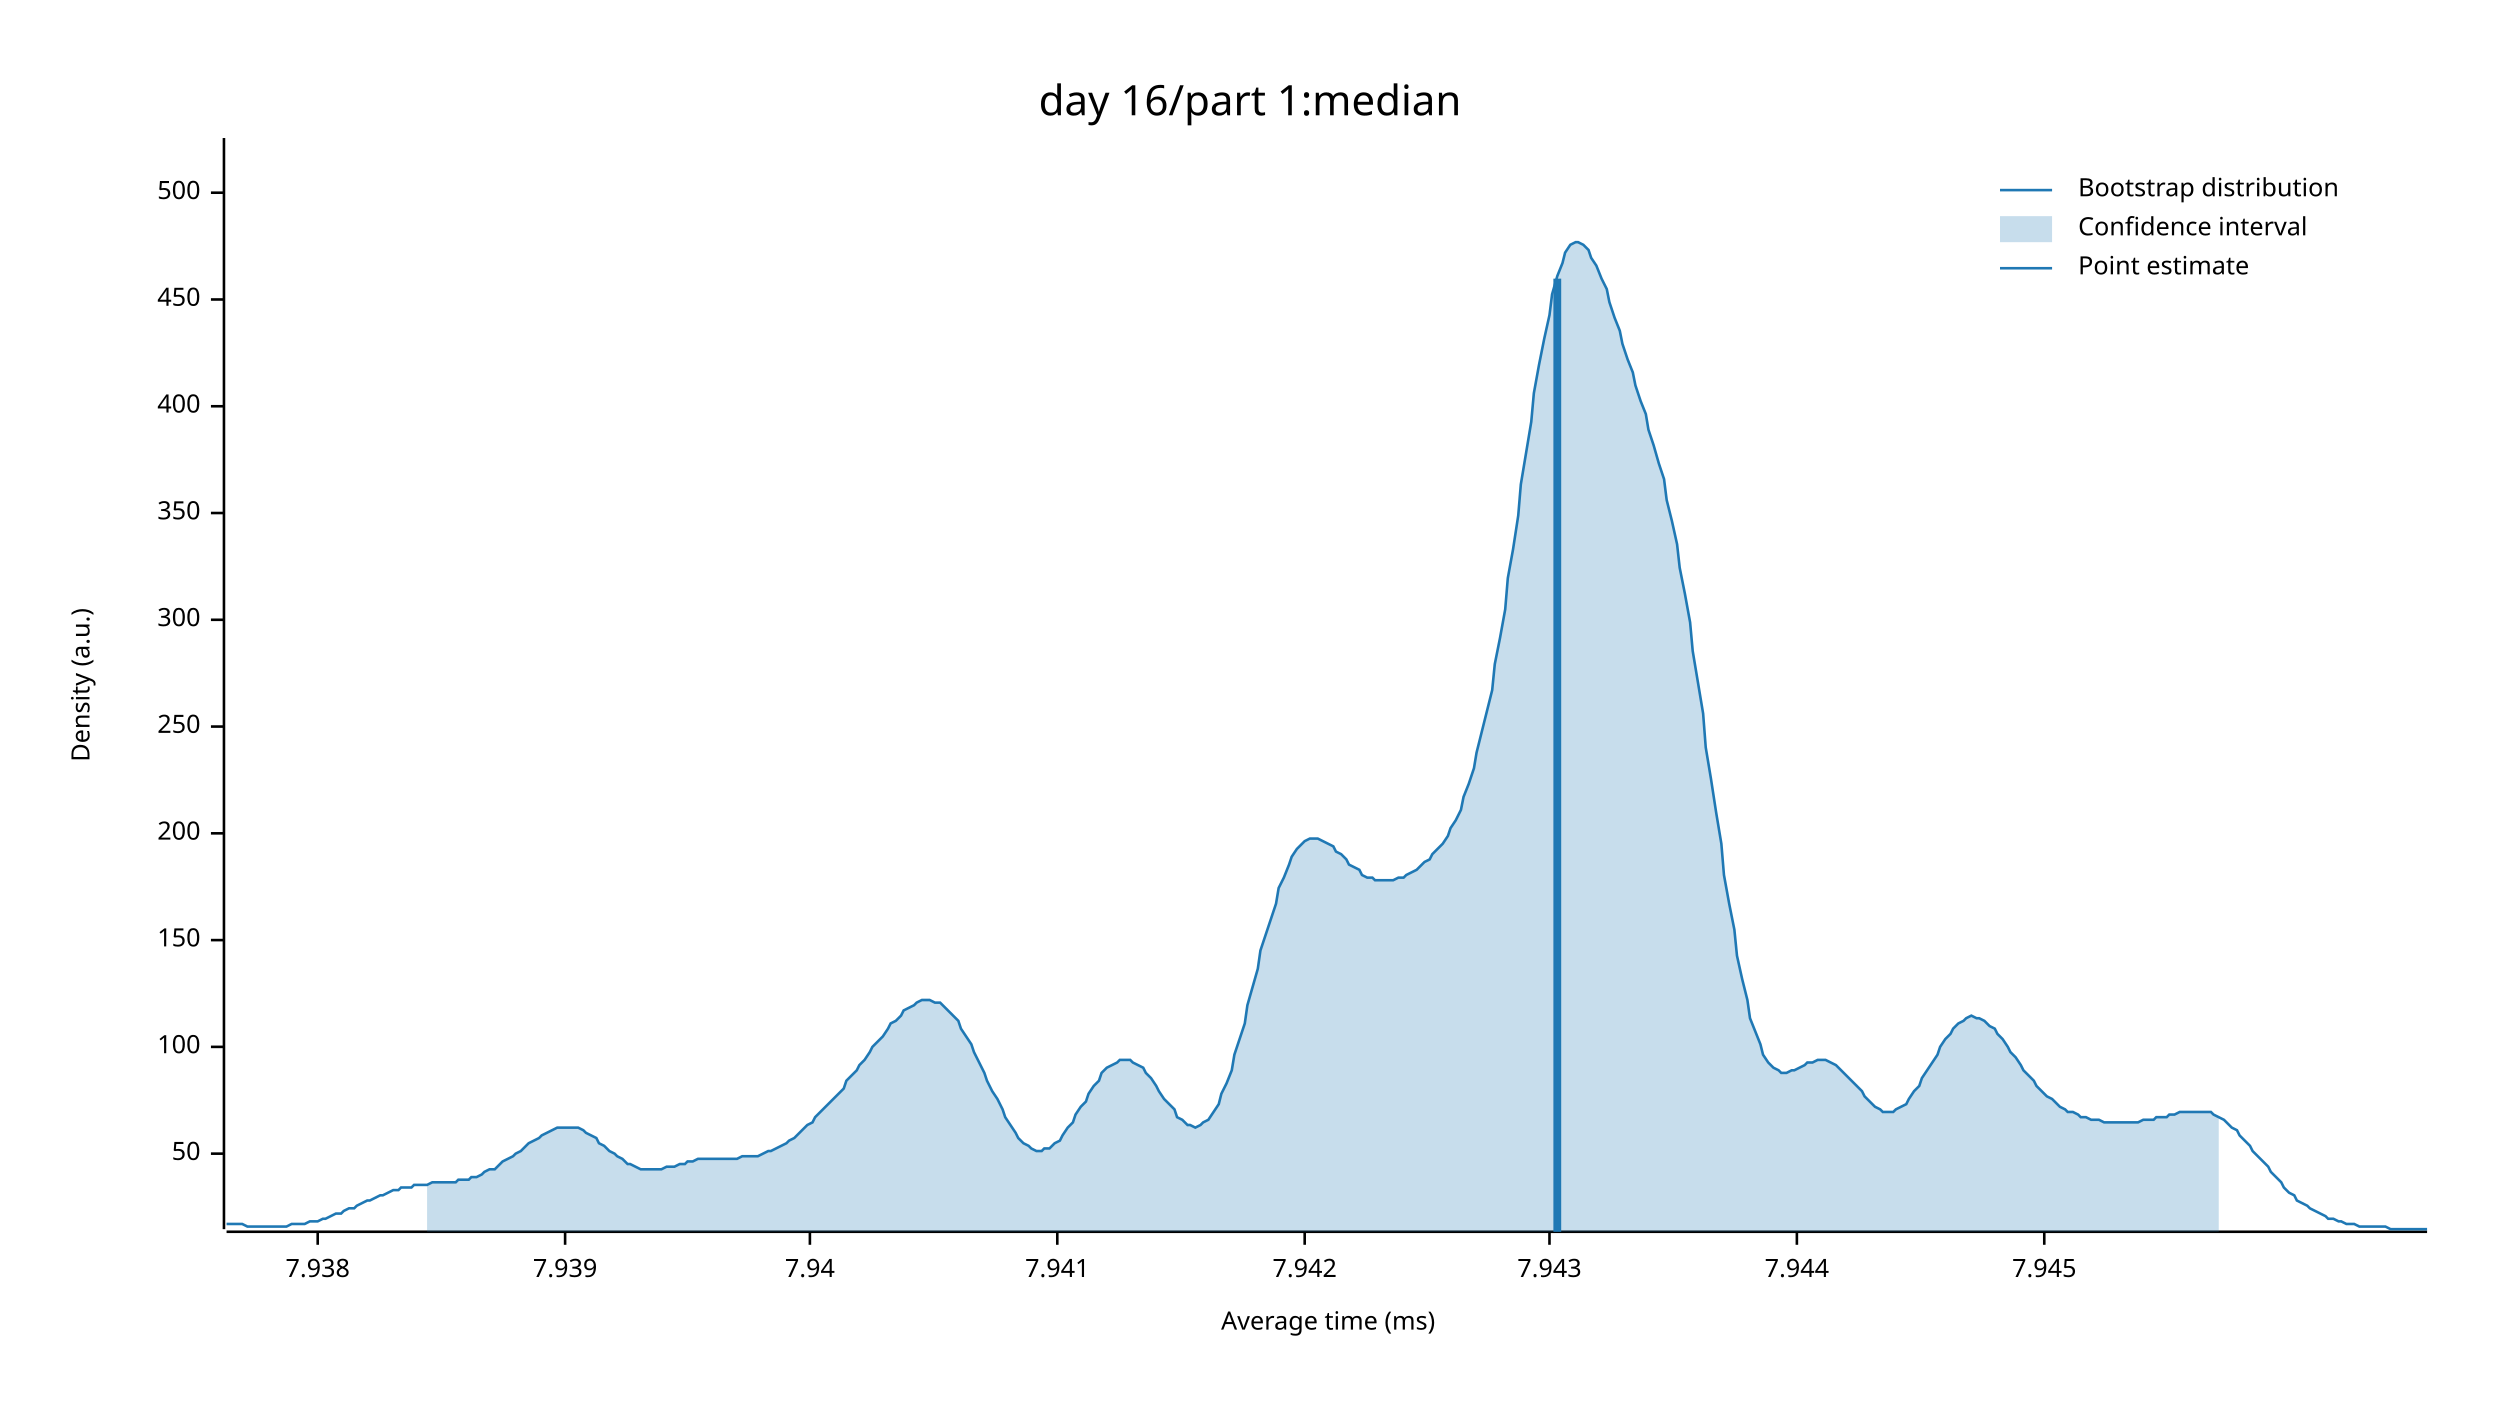
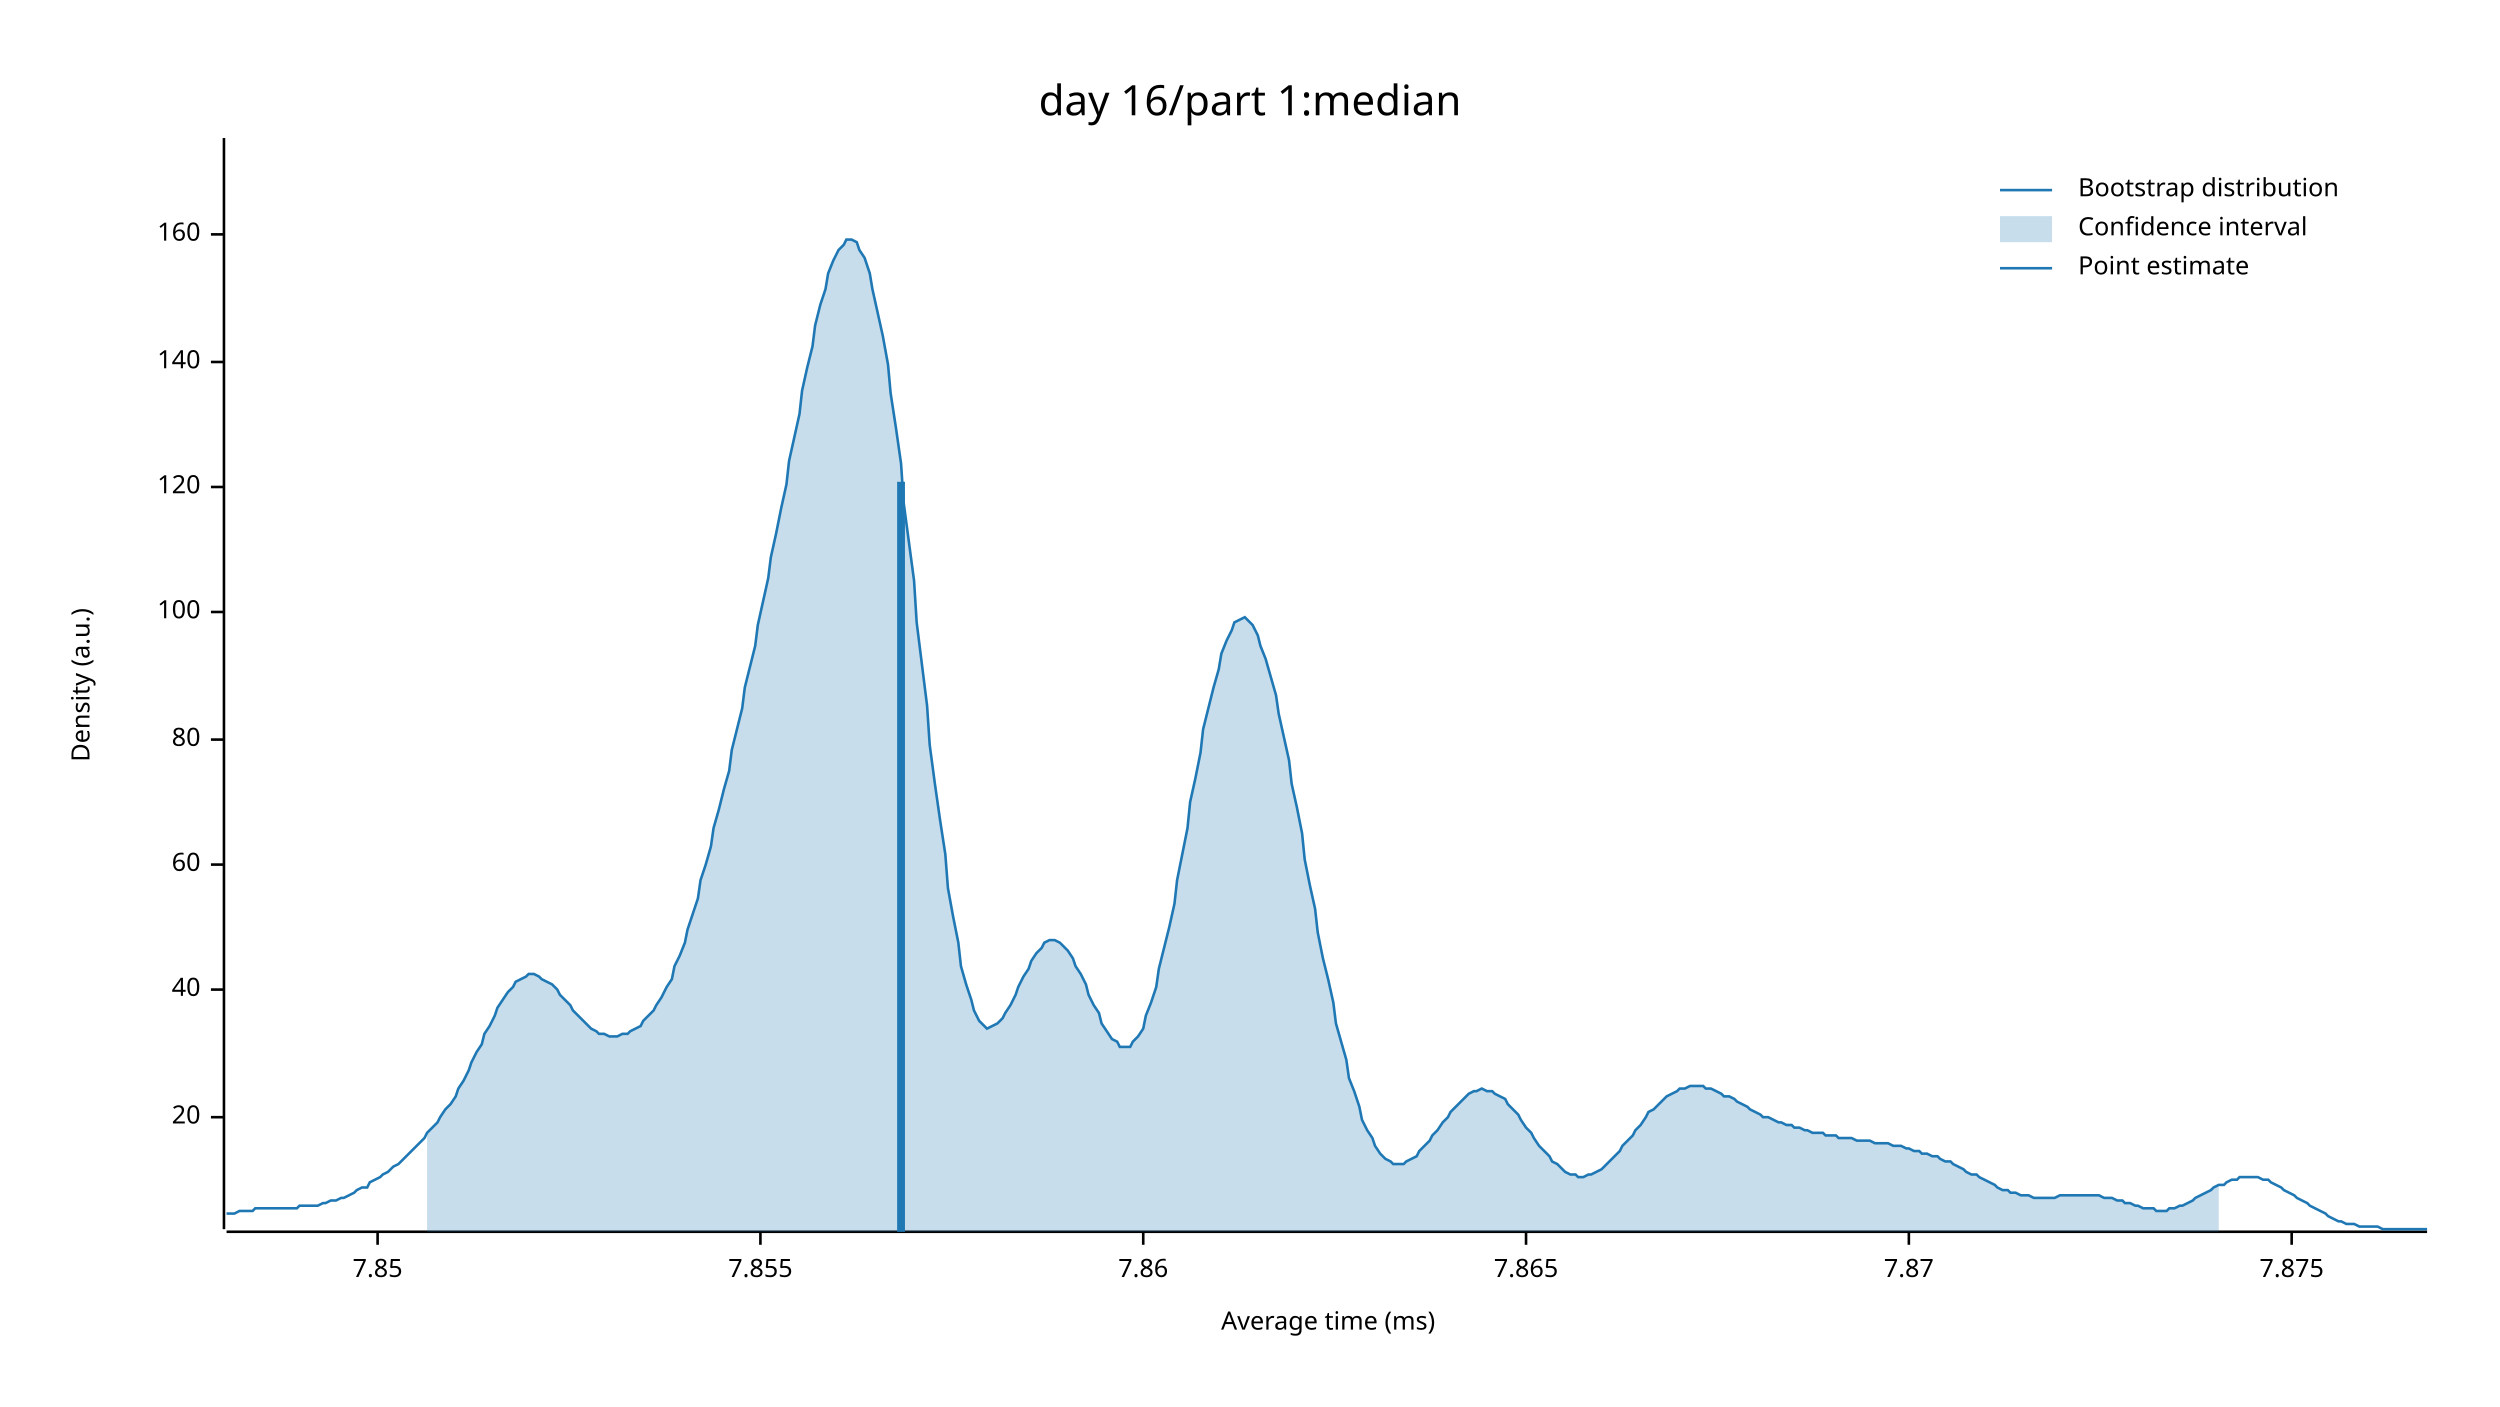
<svg xmlns="http://www.w3.org/2000/svg" width="960" height="540" viewBox="0 0 960 540">
  <text x="480" y="32" dy="0.76em" text-anchor="middle" font-family="sans-serif" font-size="16.129" opacity="1" fill="#000000">
day 16/part 1:median
</text>
  <text x="27" y="263" dy="0.76em" text-anchor="middle" font-family="sans-serif" font-size="9.677" opacity="1" fill="#000000" transform="rotate(270, 27, 263)">
Density (a.u.)
</text>
  <text x="510" y="513" dy="-0.5ex" text-anchor="middle" font-family="sans-serif" font-size="9.677" opacity="1" fill="#000000">
Average time (ms)
</text>
  <polyline fill="none" opacity="1" stroke="#000000" stroke-width="1" points="86,53 86,472 " />
-   <text x="77" y="443" dy="0.5ex" text-anchor="end" font-family="sans-serif" font-size="9.677" opacity="1" fill="#000000">
- 50
+   <text x="77" y="429" dy="0.5ex" text-anchor="end" font-family="sans-serif" font-size="9.677" opacity="1" fill="#000000">
+ 20
</text>
-   <polyline fill="none" opacity="1" stroke="#000000" stroke-width="1" points="81,443 86,443 " />
-   <text x="77" y="402" dy="0.5ex" text-anchor="end" font-family="sans-serif" font-size="9.677" opacity="1" fill="#000000">
+   <polyline fill="none" opacity="1" stroke="#000000" stroke-width="1" points="81,429 86,429 " />
+   <text x="77" y="380" dy="0.5ex" text-anchor="end" font-family="sans-serif" font-size="9.677" opacity="1" fill="#000000">
+ 40
+ </text>
+   <polyline fill="none" opacity="1" stroke="#000000" stroke-width="1" points="81,380 86,380 " />
+   <text x="77" y="332" dy="0.5ex" text-anchor="end" font-family="sans-serif" font-size="9.677" opacity="1" fill="#000000">
+ 60
+ </text>
+   <polyline fill="none" opacity="1" stroke="#000000" stroke-width="1" points="81,332 86,332 " />
+   <text x="77" y="284" dy="0.5ex" text-anchor="end" font-family="sans-serif" font-size="9.677" opacity="1" fill="#000000">
+ 80
+ </text>
+   <polyline fill="none" opacity="1" stroke="#000000" stroke-width="1" points="81,284 86,284 " />
+   <text x="77" y="235" dy="0.5ex" text-anchor="end" font-family="sans-serif" font-size="9.677" opacity="1" fill="#000000">
100
</text>
-   <polyline fill="none" opacity="1" stroke="#000000" stroke-width="1" points="81,402 86,402 " />
-   <text x="77" y="361" dy="0.5ex" text-anchor="end" font-family="sans-serif" font-size="9.677" opacity="1" fill="#000000">
- 150
+   <polyline fill="none" opacity="1" stroke="#000000" stroke-width="1" points="81,235 86,235 " />
+   <text x="77" y="187" dy="0.5ex" text-anchor="end" font-family="sans-serif" font-size="9.677" opacity="1" fill="#000000">
+ 120
</text>
-   <polyline fill="none" opacity="1" stroke="#000000" stroke-width="1" points="81,361 86,361 " />
-   <text x="77" y="320" dy="0.5ex" text-anchor="end" font-family="sans-serif" font-size="9.677" opacity="1" fill="#000000">
- 200
+   <polyline fill="none" opacity="1" stroke="#000000" stroke-width="1" points="81,187 86,187 " />
+   <text x="77" y="139" dy="0.5ex" text-anchor="end" font-family="sans-serif" font-size="9.677" opacity="1" fill="#000000">
+ 140
</text>
-   <polyline fill="none" opacity="1" stroke="#000000" stroke-width="1" points="81,320 86,320 " />
-   <text x="77" y="279" dy="0.5ex" text-anchor="end" font-family="sans-serif" font-size="9.677" opacity="1" fill="#000000">
- 250
+   <polyline fill="none" opacity="1" stroke="#000000" stroke-width="1" points="81,139 86,139 " />
+   <text x="77" y="90" dy="0.5ex" text-anchor="end" font-family="sans-serif" font-size="9.677" opacity="1" fill="#000000">
+ 160
</text>
-   <polyline fill="none" opacity="1" stroke="#000000" stroke-width="1" points="81,279 86,279 " />
-   <text x="77" y="238" dy="0.5ex" text-anchor="end" font-family="sans-serif" font-size="9.677" opacity="1" fill="#000000">
- 300
+   <polyline fill="none" opacity="1" stroke="#000000" stroke-width="1" points="81,90 86,90 " />
+   <polyline fill="none" opacity="1" stroke="#000000" stroke-width="1" points="87,473 932,473 " />
+   <text x="145" y="483" dy="0.76em" text-anchor="middle" font-family="sans-serif" font-size="9.677" opacity="1" fill="#000000">
+ 7.85
</text>
-   <polyline fill="none" opacity="1" stroke="#000000" stroke-width="1" points="81,238 86,238 " />
-   <text x="77" y="197" dy="0.5ex" text-anchor="end" font-family="sans-serif" font-size="9.677" opacity="1" fill="#000000">
- 350
+   <polyline fill="none" opacity="1" stroke="#000000" stroke-width="1" points="145,473 145,478 " />
+   <text x="292" y="483" dy="0.76em" text-anchor="middle" font-family="sans-serif" font-size="9.677" opacity="1" fill="#000000">
+ 7.855
</text>
-   <polyline fill="none" opacity="1" stroke="#000000" stroke-width="1" points="81,197 86,197 " />
-   <text x="77" y="156" dy="0.5ex" text-anchor="end" font-family="sans-serif" font-size="9.677" opacity="1" fill="#000000">
- 400
+   <polyline fill="none" opacity="1" stroke="#000000" stroke-width="1" points="292,473 292,478 " />
+   <text x="439" y="483" dy="0.76em" text-anchor="middle" font-family="sans-serif" font-size="9.677" opacity="1" fill="#000000">
+ 7.86
</text>
-   <polyline fill="none" opacity="1" stroke="#000000" stroke-width="1" points="81,156 86,156 " />
-   <text x="77" y="115" dy="0.5ex" text-anchor="end" font-family="sans-serif" font-size="9.677" opacity="1" fill="#000000">
- 450
+   <polyline fill="none" opacity="1" stroke="#000000" stroke-width="1" points="439,473 439,478 " />
+   <text x="586" y="483" dy="0.76em" text-anchor="middle" font-family="sans-serif" font-size="9.677" opacity="1" fill="#000000">
+ 7.865
</text>
-   <polyline fill="none" opacity="1" stroke="#000000" stroke-width="1" points="81,115 86,115 " />
-   <text x="77" y="74" dy="0.5ex" text-anchor="end" font-family="sans-serif" font-size="9.677" opacity="1" fill="#000000">
- 500
+   <polyline fill="none" opacity="1" stroke="#000000" stroke-width="1" points="586,473 586,478 " />
+   <text x="733" y="483" dy="0.76em" text-anchor="middle" font-family="sans-serif" font-size="9.677" opacity="1" fill="#000000">
+ 7.87
</text>
-   <polyline fill="none" opacity="1" stroke="#000000" stroke-width="1" points="81,74 86,74 " />
-   <polyline fill="none" opacity="1" stroke="#000000" stroke-width="1" points="87,473 932,473 " />
-   <text x="122" y="483" dy="0.76em" text-anchor="middle" font-family="sans-serif" font-size="9.677" opacity="1" fill="#000000">
- 7.938
+   <polyline fill="none" opacity="1" stroke="#000000" stroke-width="1" points="733,473 733,478 " />
+   <text x="880" y="483" dy="0.76em" text-anchor="middle" font-family="sans-serif" font-size="9.677" opacity="1" fill="#000000">
+ 7.875
</text>
-   <polyline fill="none" opacity="1" stroke="#000000" stroke-width="1" points="122,473 122,478 " />
-   <text x="217" y="483" dy="0.76em" text-anchor="middle" font-family="sans-serif" font-size="9.677" opacity="1" fill="#000000">
- 7.939
- </text>
-   <polyline fill="none" opacity="1" stroke="#000000" stroke-width="1" points="217,473 217,478 " />
-   <text x="311" y="483" dy="0.76em" text-anchor="middle" font-family="sans-serif" font-size="9.677" opacity="1" fill="#000000">
- 7.94
- </text>
-   <polyline fill="none" opacity="1" stroke="#000000" stroke-width="1" points="311,473 311,478 " />
-   <text x="406" y="483" dy="0.76em" text-anchor="middle" font-family="sans-serif" font-size="9.677" opacity="1" fill="#000000">
- 7.941
- </text>
-   <polyline fill="none" opacity="1" stroke="#000000" stroke-width="1" points="406,473 406,478 " />
-   <text x="501" y="483" dy="0.76em" text-anchor="middle" font-family="sans-serif" font-size="9.677" opacity="1" fill="#000000">
- 7.942
- </text>
-   <polyline fill="none" opacity="1" stroke="#000000" stroke-width="1" points="501,473 501,478 " />
-   <text x="595" y="483" dy="0.76em" text-anchor="middle" font-family="sans-serif" font-size="9.677" opacity="1" fill="#000000">
- 7.943
- </text>
-   <polyline fill="none" opacity="1" stroke="#000000" stroke-width="1" points="595,473 595,478 " />
-   <text x="690" y="483" dy="0.76em" text-anchor="middle" font-family="sans-serif" font-size="9.677" opacity="1" fill="#000000">
- 7.944
- </text>
-   <polyline fill="none" opacity="1" stroke="#000000" stroke-width="1" points="690,473 690,478 " />
-   <text x="785" y="483" dy="0.76em" text-anchor="middle" font-family="sans-serif" font-size="9.677" opacity="1" fill="#000000">
- 7.945
- </text>
-   <polyline fill="none" opacity="1" stroke="#000000" stroke-width="1" points="785,473 785,478 " />
-   <polyline fill="none" opacity="1" stroke="#1F78B4" stroke-width="1" points="87,470 88,470 90,470 92,470 93,470 95,471 97,471 98,471 100,471 102,471 103,471 105,471 107,471 109,471 110,471 112,470 114,470 115,470 117,470 119,469 120,469 122,469 124,468 125,468 127,467 129,466 131,466 132,465 134,464 136,464 137,463 139,462 141,461 142,461 144,460 146,459 147,459 149,458 151,457 153,457 154,456 156,456 158,456 159,455 161,455 163,455 164,455 166,454 168,454 169,454 171,454 173,454 175,454 176,453 178,453 180,453 181,452 183,452 185,451 186,450 188,449 190,449 191,448 193,446 195,445 197,444 198,443 200,442 202,440 203,439 205,438 207,437 208,436 210,435 212,434 214,433 215,433 217,433 219,433 220,433 222,433 224,434 225,435 227,436 229,437 230,439 232,440 234,442 236,443 237,444 239,445 241,447 242,447 244,448 246,449 247,449 249,449 251,449 252,449 254,449 256,448 258,448 259,448 261,447 263,447 264,446 266,446 268,445 269,445 271,445 273,445 274,445 276,445 278,445 280,445 281,445 283,445 285,444 286,444 288,444 290,444 291,444 293,443 295,442 296,442 298,441 300,440 302,439 303,438 305,437 307,435 308,434 310,432 312,431 313,429 315,427 317,425 318,424 320,422 322,420 324,418 325,415 327,413 329,411 330,409 332,407 334,404 335,402 337,400 339,398 341,395 342,393 344,392 346,390 347,388 349,387 351,386 352,385 354,384 356,384 357,384 359,385 361,385 363,387 364,388 366,390 368,392 369,395 371,398 373,401 374,404 376,408 378,412 379,415 381,419 383,422 385,426 386,429 388,432 390,435 391,437 393,439 395,440 396,441 398,442 400,442 401,441 403,441 405,439 407,438 408,436 410,433 412,431 413,428 415,425 417,423 418,420 420,417 422,415 423,412 425,410 427,409 429,408 430,407 432,407 434,407 435,408 437,409 439,410 440,412 442,414 444,417 445,419 447,422 449,424 451,426 452,429 454,430 456,432 457,432 459,433 461,432 462,431 464,430 466,427 468,424 469,420 471,416 473,411 474,405 476,399 478,393 479,386 481,379 483,372 484,365 486,359 488,353 490,347 491,341 493,337 495,332 496,329 498,326 500,324 501,323 503,322 505,322 506,322 508,323 510,324 512,325 513,327 515,328 517,330 518,332 520,333 522,334 523,336 525,337 527,337 528,338 530,338 532,338 534,338 535,338 537,337 539,337 540,336 542,335 544,334 545,333 547,331 549,330 550,328 552,326 554,324 556,321 557,318 559,315 561,311 562,306 564,301 566,295 567,289 569,281 571,273 573,265 574,255 576,245 578,234 579,222 581,211 583,198 584,186 586,174 588,162 589,151 591,140 593,130 595,121 596,113 598,106 600,101 601,97 603,94 605,93 606,93 608,94 610,96 611,99 613,102 615,107 617,111 618,116 620,122 622,127 623,132 625,138 627,143 628,148 630,154 632,159 633,165 635,171 637,178 639,184 640,192 642,200 644,209 645,218 647,228 649,239 650,250 652,262 654,274 655,287 657,299 659,312 661,324 662,336 664,347 666,357 667,367 669,376 671,384 672,391 674,396 676,401 677,405 679,408 681,410 683,411 684,412 686,412 688,411 689,411 691,410 693,409 694,408 696,408 698,407 700,407 701,407 703,408 705,409 706,410 708,412 710,414 711,415 713,417 715,419 716,421 718,423 720,425 722,426 723,427 725,427 727,427 728,426 730,425 732,424 733,422 735,419 737,417 738,414 740,411 742,408 744,405 745,402 747,399 749,397 750,395 752,393 754,392 755,391 757,390 759,391 760,391 762,392 764,394 766,395 767,397 769,399 771,402 772,404 774,406 776,409 777,411 779,413 781,415 782,417 784,419 786,421 788,422 789,423 791,425 793,426 794,427 796,427 798,428 799,429 801,429 803,430 804,430 806,430 808,431 810,431 811,431 813,431 815,431 816,431 818,431 820,431 821,431 823,430 825,430 827,430 828,429 830,429 832,429 833,428 835,428 837,427 838,427 840,427 842,427 843,427 845,427 847,427 849,427 850,428 852,429 854,430 855,431 857,433 859,434 860,436 862,438 864,440 865,442 867,444 869,446 871,448 872,450 874,452 876,454 877,456 879,458 881,459 882,461 884,462 886,463 887,464 889,465 891,466 893,467 894,468 896,468 898,469 899,469 901,470 903,470 904,470 906,471 908,471 909,471 911,471 913,471 915,471 916,471 918,472 920,472 921,472 923,472 925,472 926,472 928,472 930,472 932,472 " />
-   <polygon opacity="0.25" fill="#1F78B4" points="164,455 166,454 168,454 169,454 171,454 173,454 175,454 176,453 178,453 180,453 181,452 183,452 185,451 186,450 188,449 190,449 191,448 193,446 195,445 197,444 198,443 200,442 202,440 203,439 205,438 207,437 208,436 210,435 212,434 214,433 215,433 217,433 219,433 220,433 222,433 224,434 225,435 227,436 229,437 230,439 232,440 234,442 236,443 237,444 239,445 241,447 242,447 244,448 246,449 247,449 249,449 251,449 252,449 254,449 256,448 258,448 259,448 261,447 263,447 264,446 266,446 268,445 269,445 271,445 273,445 274,445 276,445 278,445 280,445 281,445 283,445 285,444 286,444 288,444 290,444 291,444 293,443 295,442 296,442 298,441 300,440 302,439 303,438 305,437 307,435 308,434 310,432 312,431 313,429 315,427 317,425 318,424 320,422 322,420 324,418 325,415 327,413 329,411 330,409 332,407 334,404 335,402 337,400 339,398 341,395 342,393 344,392 346,390 347,388 349,387 351,386 352,385 354,384 356,384 357,384 359,385 361,385 363,387 364,388 366,390 368,392 369,395 371,398 373,401 374,404 376,408 378,412 379,415 381,419 383,422 385,426 386,429 388,432 390,435 391,437 393,439 395,440 396,441 398,442 400,442 401,441 403,441 405,439 407,438 408,436 410,433 412,431 413,428 415,425 417,423 418,420 420,417 422,415 423,412 425,410 427,409 429,408 430,407 432,407 434,407 435,408 437,409 439,410 440,412 442,414 444,417 445,419 447,422 449,424 451,426 452,429 454,430 456,432 457,432 459,433 461,432 462,431 464,430 466,427 468,424 469,420 471,416 473,411 474,405 476,399 478,393 479,386 481,379 483,372 484,365 486,359 488,353 490,347 491,341 493,337 495,332 496,329 498,326 500,324 501,323 503,322 505,322 506,322 508,323 510,324 512,325 513,327 515,328 517,330 518,332 520,333 522,334 523,336 525,337 527,337 528,338 530,338 532,338 534,338 535,338 537,337 539,337 540,336 542,335 544,334 545,333 547,331 549,330 550,328 552,326 554,324 556,321 557,318 559,315 561,311 562,306 564,301 566,295 567,289 569,281 571,273 573,265 574,255 576,245 578,234 579,222 581,211 583,198 584,186 586,174 588,162 589,151 591,140 593,130 595,121 596,113 598,106 600,101 601,97 603,94 605,93 606,93 608,94 610,96 611,99 613,102 615,107 617,111 618,116 620,122 622,127 623,132 625,138 627,143 628,148 630,154 632,159 633,165 635,171 637,178 639,184 640,192 642,200 644,209 645,218 647,228 649,239 650,250 652,262 654,274 655,287 657,299 659,312 661,324 662,336 664,347 666,357 667,367 669,376 671,384 672,391 674,396 676,401 677,405 679,408 681,410 683,411 684,412 686,412 688,411 689,411 691,410 693,409 694,408 696,408 698,407 700,407 701,407 703,408 705,409 706,410 708,412 710,414 711,415 713,417 715,419 716,421 718,423 720,425 722,426 723,427 725,427 727,427 728,426 730,425 732,424 733,422 735,419 737,417 738,414 740,411 742,408 744,405 745,402 747,399 749,397 750,395 752,393 754,392 755,391 757,390 759,391 760,391 762,392 764,394 766,395 767,397 769,399 771,402 772,404 774,406 776,409 777,411 779,413 781,415 782,417 784,419 786,421 788,422 789,423 791,425 793,426 794,427 796,427 798,428 799,429 801,429 803,430 804,430 806,430 808,431 810,431 811,431 813,431 815,431 816,431 818,431 820,431 821,431 823,430 825,430 827,430 828,429 830,429 832,429 833,428 835,428 837,427 838,427 840,427 842,427 843,427 845,427 847,427 849,427 850,428 852,429 852,473 164,473 " />
-   <polyline fill="none" opacity="1" stroke="#1F78B4" stroke-width="3" points="598,473 598,107 " />
+   <polyline fill="none" opacity="1" stroke="#000000" stroke-width="1" points="880,473 880,478 " />
+   <polyline fill="none" opacity="1" stroke="#1F78B4" stroke-width="1" points="87,466 88,466 90,466 92,465 93,465 95,465 97,465 98,464 100,464 102,464 103,464 105,464 107,464 109,464 110,464 112,464 114,464 115,463 117,463 119,463 120,463 122,463 124,462 125,462 127,461 129,461 131,460 132,460 134,459 136,458 137,457 139,456 141,456 142,454 144,453 146,452 147,451 149,450 151,448 153,447 154,446 156,444 158,442 159,441 161,439 163,437 164,435 166,433 168,431 169,429 171,426 173,424 175,421 176,418 178,415 180,411 181,408 183,404 185,401 186,397 188,394 190,390 191,387 193,384 195,381 197,379 198,377 200,376 202,375 203,374 205,374 207,375 208,376 210,377 212,378 214,380 215,382 217,384 219,386 220,388 222,390 224,392 225,393 227,395 229,396 230,397 232,397 234,398 236,398 237,398 239,397 241,397 242,396 244,395 246,394 247,392 249,390 251,388 252,386 254,383 256,379 258,376 259,371 261,367 263,362 264,357 266,351 268,345 269,338 271,332 273,325 274,318 276,311 278,303 280,296 281,288 283,280 285,272 286,264 288,256 290,248 291,240 293,231 295,222 296,214 298,205 300,195 302,186 303,177 305,168 307,159 308,150 310,141 312,133 313,125 315,117 317,111 318,105 320,100 322,96 324,94 325,92 327,92 329,93 330,96 332,99 334,105 335,111 337,120 339,129 341,140 342,151 344,164 346,178 347,193 349,208 351,223 352,239 354,255 356,271 357,286 359,301 361,315 363,328 364,341 366,352 368,362 369,371 371,378 373,384 374,388 376,392 378,394 379,395 381,394 383,393 385,391 386,389 388,386 390,382 391,379 393,375 395,372 396,369 398,366 400,364 401,362 403,361 405,361 407,362 408,363 410,365 412,368 413,371 415,374 417,378 418,382 420,386 422,389 423,393 425,396 427,399 429,400 430,402 432,402 434,402 435,400 437,398 439,395 440,390 442,385 444,379 445,372 447,364 449,356 451,347 452,338 454,328 456,318 457,308 459,299 461,289 462,280 464,272 466,264 468,257 469,251 471,246 473,242 474,239 476,238 478,237 479,238 481,240 483,244 484,248 486,253 488,260 490,267 491,274 493,283 495,292 496,301 498,310 500,320 501,330 503,340 505,349 506,358 508,368 510,376 512,385 513,393 515,400 517,407 518,414 520,419 522,425 523,430 525,434 527,437 528,440 530,443 532,445 534,446 535,447 537,447 539,447 540,446 542,445 544,444 545,442 547,440 549,438 550,436 552,434 554,431 556,429 557,427 559,425 561,423 562,422 564,420 566,419 567,419 569,418 571,419 573,419 574,420 576,421 578,422 579,424 581,426 583,428 584,430 586,433 588,435 589,437 591,440 593,442 595,444 596,446 598,447 600,449 601,450 603,451 605,451 606,452 608,452 610,451 611,451 613,450 615,449 617,447 618,446 620,444 622,442 623,440 625,438 627,436 628,434 630,432 632,429 633,427 635,426 637,424 639,422 640,421 642,420 644,419 645,418 647,418 649,417 650,417 652,417 654,417 655,418 657,418 659,419 661,420 662,421 664,421 666,422 667,423 669,424 671,425 672,426 674,427 676,428 677,429 679,429 681,430 683,431 684,431 686,432 688,432 689,433 691,433 693,434 694,434 696,435 698,435 700,435 701,436 703,436 705,436 706,437 708,437 710,437 711,437 713,438 715,438 716,438 718,438 720,439 722,439 723,439 725,439 727,440 728,440 730,440 732,441 733,441 735,442 737,442 738,443 740,443 742,444 744,444 745,445 747,446 749,446 750,447 752,448 754,449 755,450 757,451 759,451 760,452 762,453 764,454 766,455 767,456 769,457 771,457 772,458 774,458 776,459 777,459 779,459 781,460 782,460 784,460 786,460 788,460 789,460 791,459 793,459 794,459 796,459 798,459 799,459 801,459 803,459 804,459 806,459 808,460 810,460 811,460 813,461 815,461 816,462 818,462 820,463 821,463 823,464 825,464 827,464 828,465 830,465 832,465 833,464 835,464 837,463 838,463 840,462 842,461 843,460 845,459 847,458 849,457 850,456 852,455 854,455 855,454 857,453 859,453 860,452 862,452 864,452 865,452 867,452 869,453 871,453 872,454 874,455 876,456 877,457 879,458 881,459 882,460 884,461 886,462 887,463 889,464 891,465 893,466 894,467 896,468 898,469 899,469 901,470 903,470 904,470 906,471 908,471 909,471 911,471 913,471 915,472 916,472 918,472 920,472 921,472 923,472 925,472 926,472 928,472 930,472 932,472 " />
+   <polygon opacity="0.25" fill="#1F78B4" points="164,435 166,433 168,431 169,429 171,426 173,424 175,421 176,418 178,415 180,411 181,408 183,404 185,401 186,397 188,394 190,390 191,387 193,384 195,381 197,379 198,377 200,376 202,375 203,374 205,374 207,375 208,376 210,377 212,378 214,380 215,382 217,384 219,386 220,388 222,390 224,392 225,393 227,395 229,396 230,397 232,397 234,398 236,398 237,398 239,397 241,397 242,396 244,395 246,394 247,392 249,390 251,388 252,386 254,383 256,379 258,376 259,371 261,367 263,362 264,357 266,351 268,345 269,338 271,332 273,325 274,318 276,311 278,303 280,296 281,288 283,280 285,272 286,264 288,256 290,248 291,240 293,231 295,222 296,214 298,205 300,195 302,186 303,177 305,168 307,159 308,150 310,141 312,133 313,125 315,117 317,111 318,105 320,100 322,96 324,94 325,92 327,92 329,93 330,96 332,99 334,105 335,111 337,120 339,129 341,140 342,151 344,164 346,178 347,193 349,208 351,223 352,239 354,255 356,271 357,286 359,301 361,315 363,328 364,341 366,352 368,362 369,371 371,378 373,384 374,388 376,392 378,394 379,395 381,394 383,393 385,391 386,389 388,386 390,382 391,379 393,375 395,372 396,369 398,366 400,364 401,362 403,361 405,361 407,362 408,363 410,365 412,368 413,371 415,374 417,378 418,382 420,386 422,389 423,393 425,396 427,399 429,400 430,402 432,402 434,402 435,400 437,398 439,395 440,390 442,385 444,379 445,372 447,364 449,356 451,347 452,338 454,328 456,318 457,308 459,299 461,289 462,280 464,272 466,264 468,257 469,251 471,246 473,242 474,239 476,238 478,237 479,238 481,240 483,244 484,248 486,253 488,260 490,267 491,274 493,283 495,292 496,301 498,310 500,320 501,330 503,340 505,349 506,358 508,368 510,376 512,385 513,393 515,400 517,407 518,414 520,419 522,425 523,430 525,434 527,437 528,440 530,443 532,445 534,446 535,447 537,447 539,447 540,446 542,445 544,444 545,442 547,440 549,438 550,436 552,434 554,431 556,429 557,427 559,425 561,423 562,422 564,420 566,419 567,419 569,418 571,419 573,419 574,420 576,421 578,422 579,424 581,426 583,428 584,430 586,433 588,435 589,437 591,440 593,442 595,444 596,446 598,447 600,449 601,450 603,451 605,451 606,452 608,452 610,451 611,451 613,450 615,449 617,447 618,446 620,444 622,442 623,440 625,438 627,436 628,434 630,432 632,429 633,427 635,426 637,424 639,422 640,421 642,420 644,419 645,418 647,418 649,417 650,417 652,417 654,417 655,418 657,418 659,419 661,420 662,421 664,421 666,422 667,423 669,424 671,425 672,426 674,427 676,428 677,429 679,429 681,430 683,431 684,431 686,432 688,432 689,433 691,433 693,434 694,434 696,435 698,435 700,435 701,436 703,436 705,436 706,437 708,437 710,437 711,437 713,438 715,438 716,438 718,438 720,439 722,439 723,439 725,439 727,440 728,440 730,440 732,441 733,441 735,442 737,442 738,443 740,443 742,444 744,444 745,445 747,446 749,446 750,447 752,448 754,449 755,450 757,451 759,451 760,452 762,453 764,454 766,455 767,456 769,457 771,457 772,458 774,458 776,459 777,459 779,459 781,460 782,460 784,460 786,460 788,460 789,460 791,459 793,459 794,459 796,459 798,459 799,459 801,459 803,459 804,459 806,459 808,460 810,460 811,460 813,461 815,461 816,462 818,462 820,463 821,463 823,464 825,464 827,464 828,465 830,465 832,465 833,464 835,464 837,463 838,463 840,462 842,461 843,460 845,459 847,458 849,457 850,456 852,455 852,473 164,473 " />
+   <polyline fill="none" opacity="1" stroke="#1F78B4" stroke-width="3" points="346,473 346,185 " />
  <text x="798" y="68" dy="0.76em" text-anchor="start" font-family="sans-serif" font-size="9.677" opacity="1" fill="#000000">
Bootstrap distribution
</text>
  <text x="798" y="83" dy="0.76em" text-anchor="start" font-family="sans-serif" font-size="9.677" opacity="1" fill="#000000">
Confidence interval
</text>
  <text x="798" y="98" dy="0.76em" text-anchor="start" font-family="sans-serif" font-size="9.677" opacity="1" fill="#000000">
Point estimate
</text>
  <polyline fill="none" opacity="1" stroke="#1F78B4" stroke-width="1" points="768,73 788,73 " />
  <rect x="768" y="83" width="20" height="10" opacity="0.25" fill="#1F78B4" stroke="none" />
  <polyline fill="none" opacity="1" stroke="#1F78B4" stroke-width="1" points="768,103 788,103 " />
</svg>
